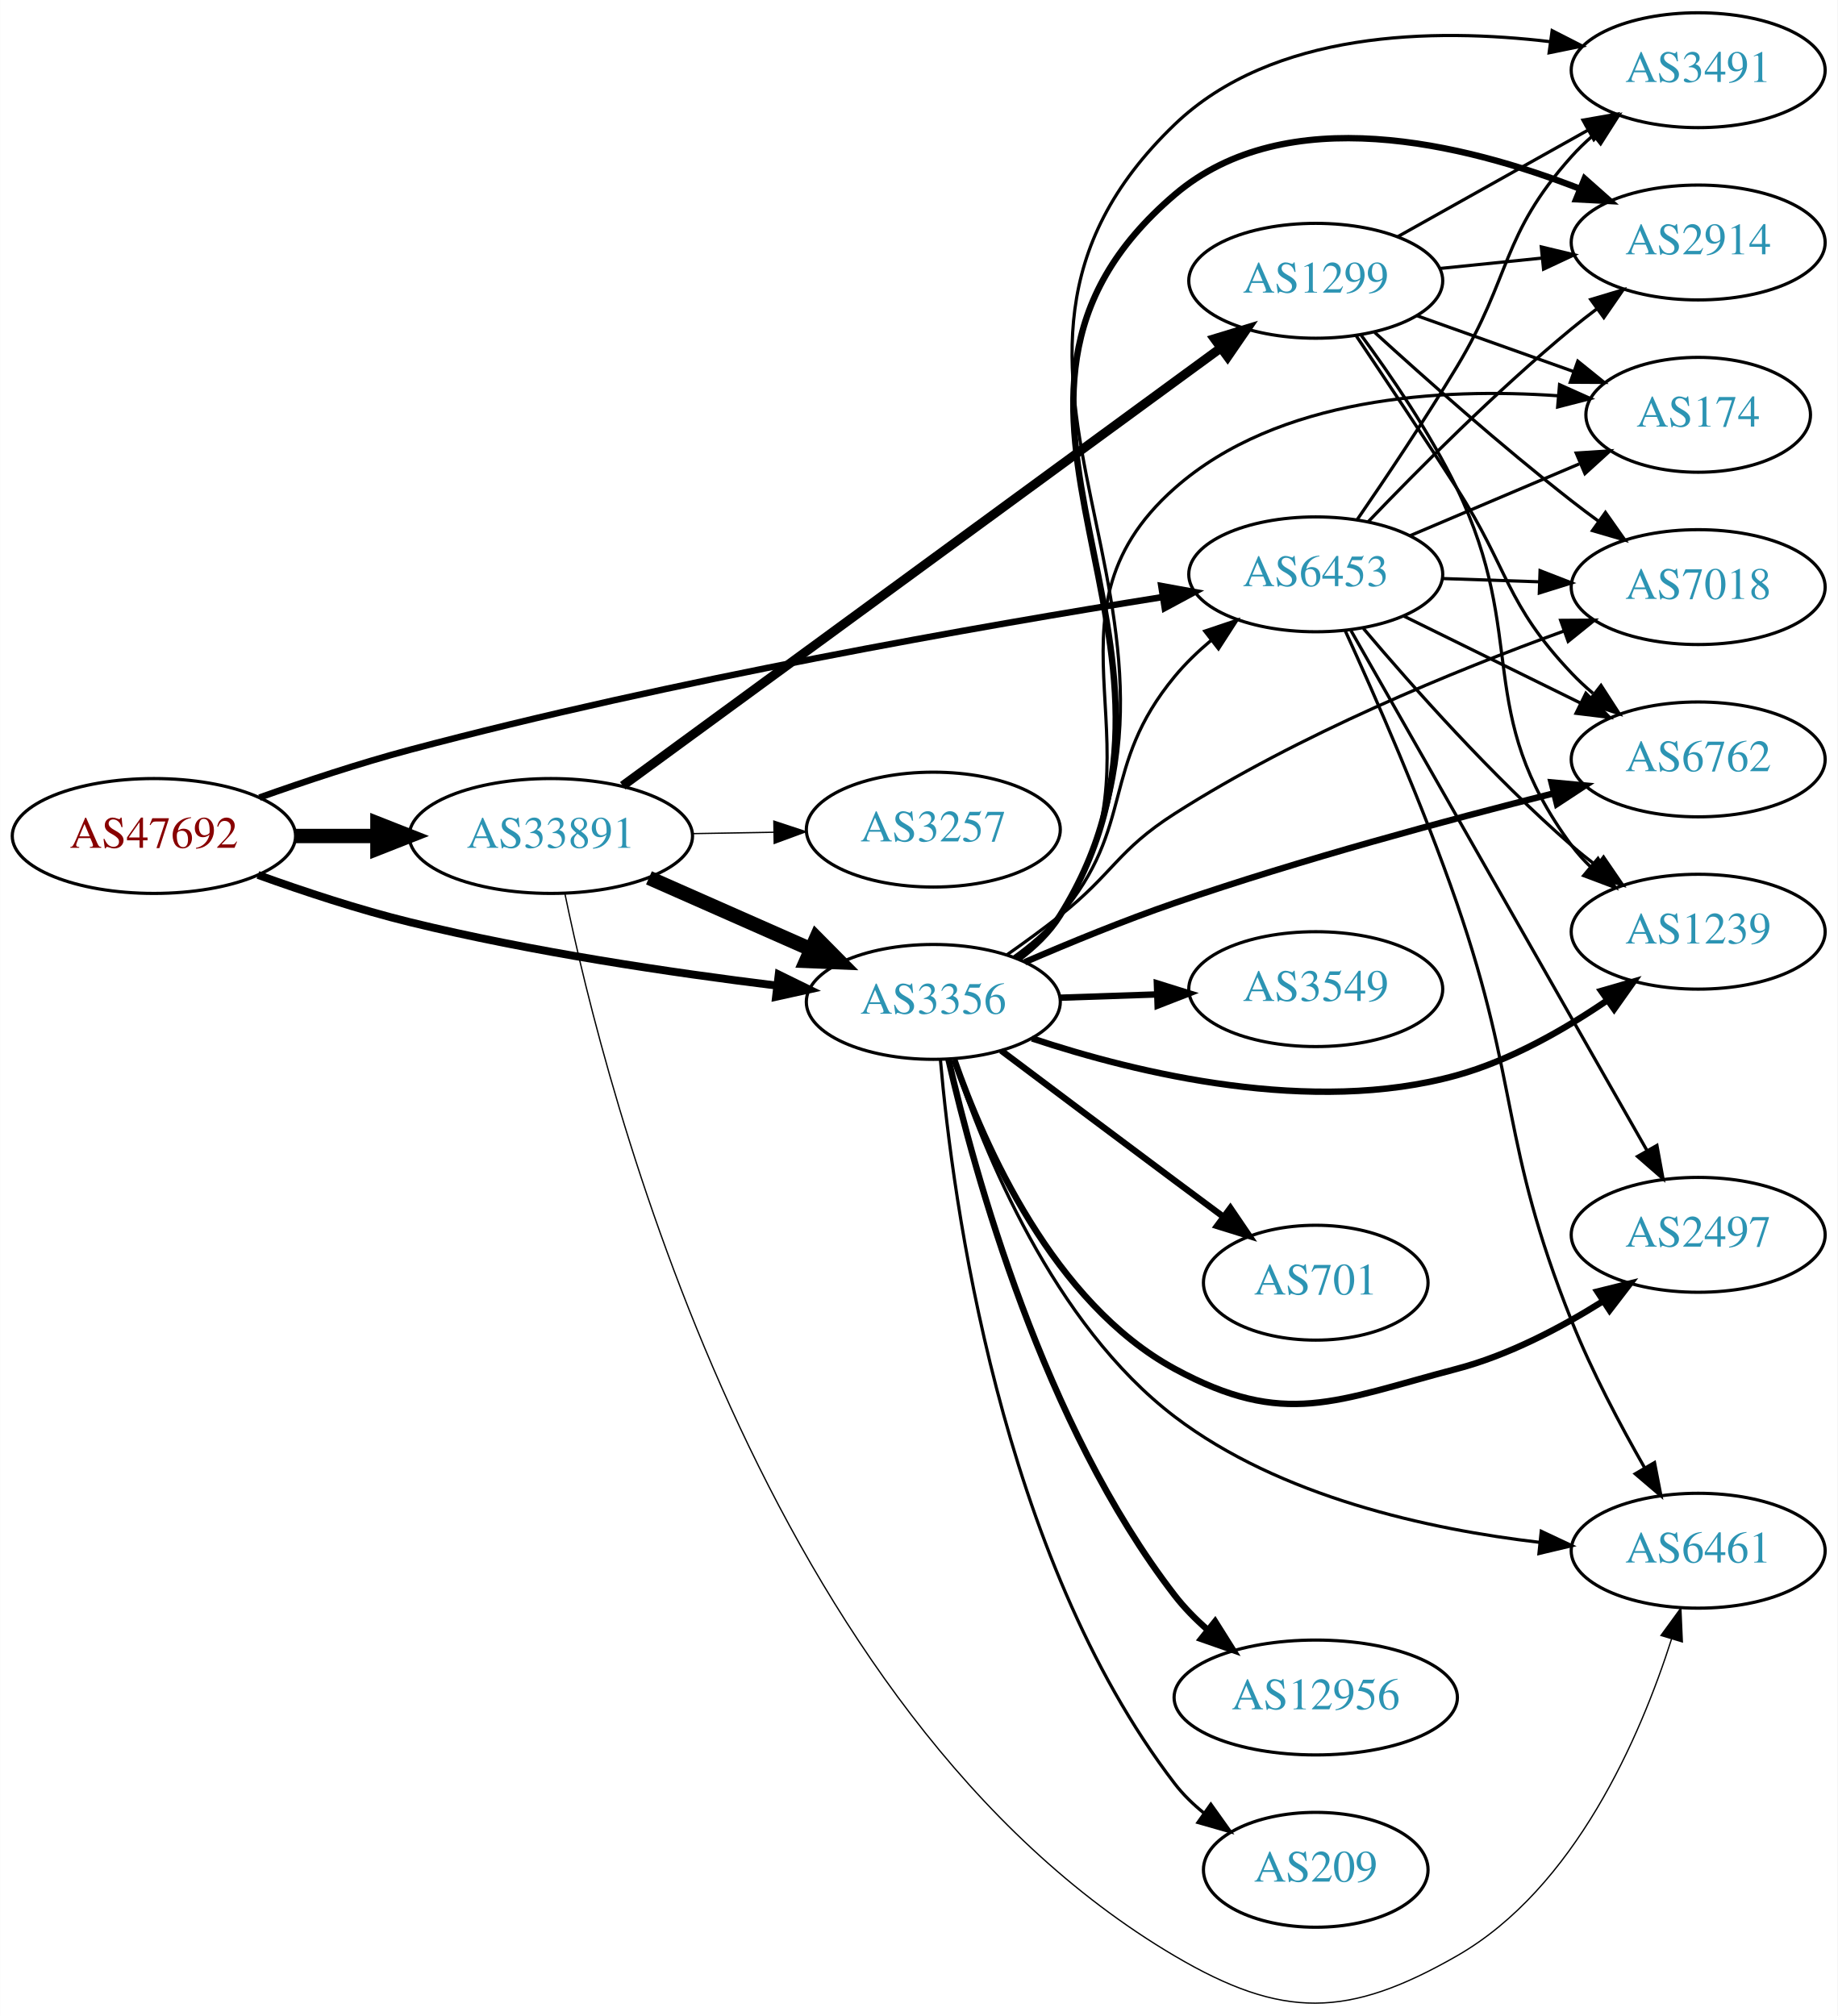
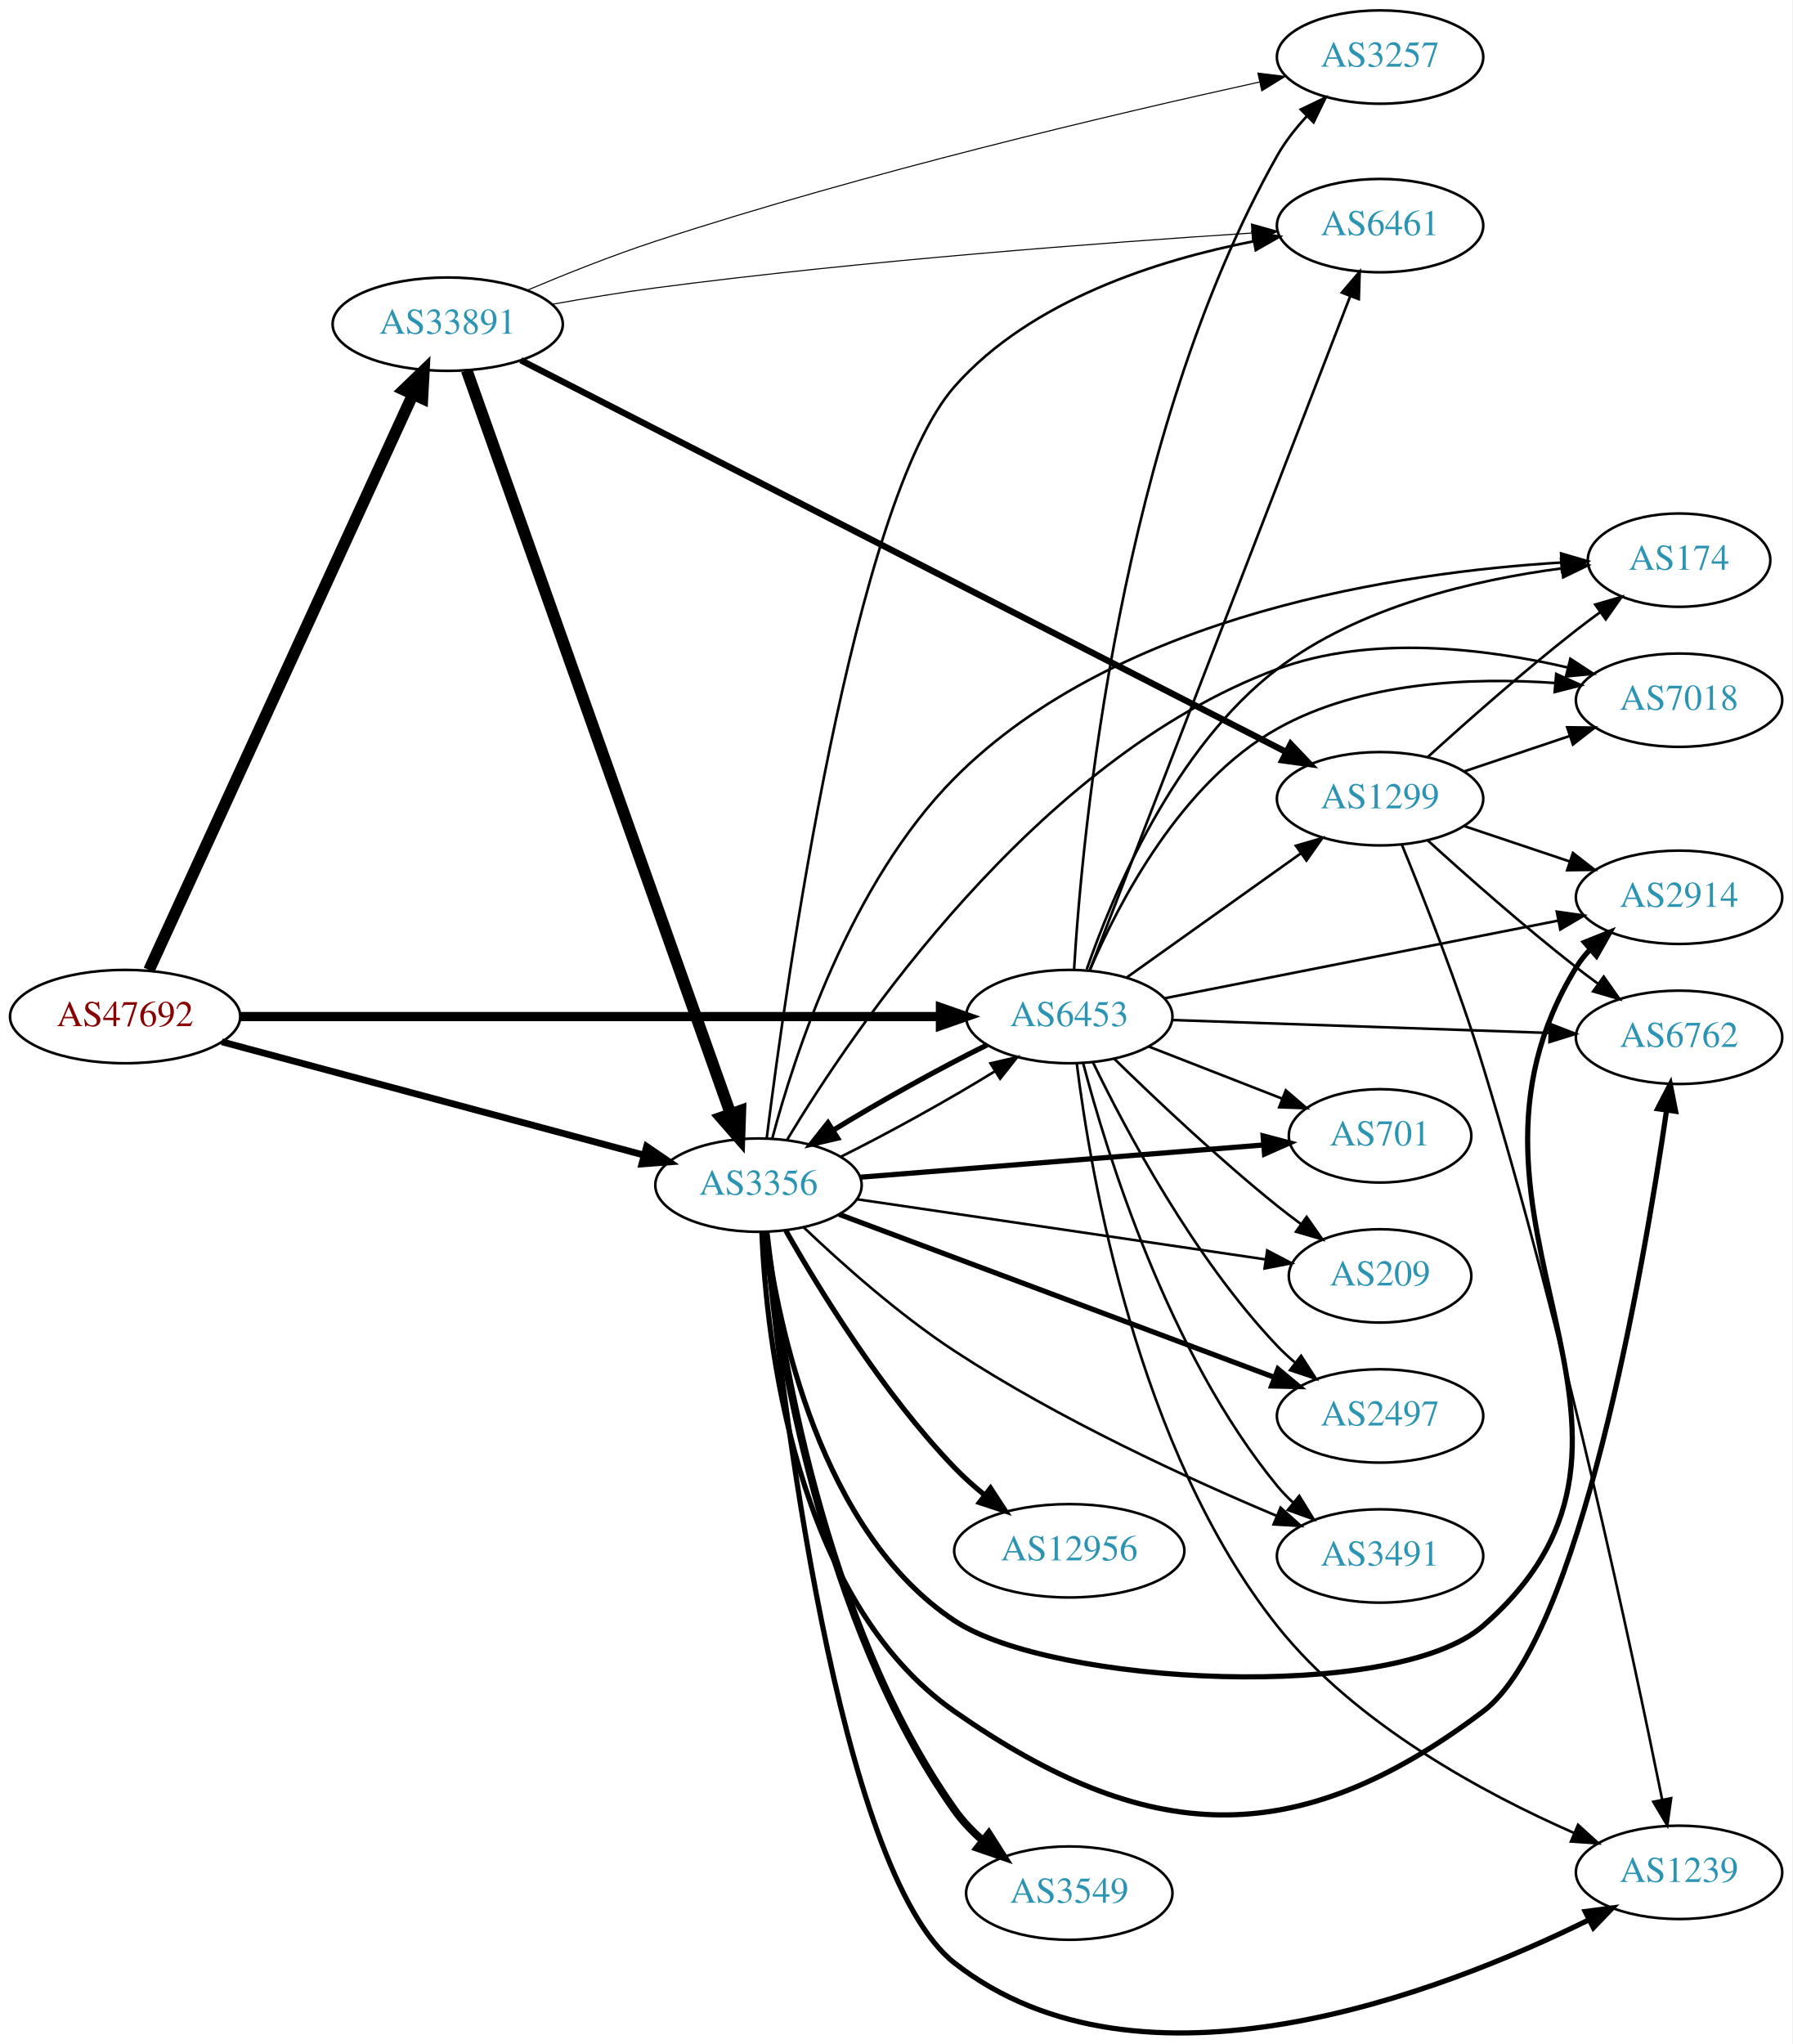
- <svg xmlns="http://www.w3.org/2000/svg" xmlns:xlink="http://www.w3.org/1999/xlink" width="576pt" height="632pt" viewBox="0.00 0.00 575.76 631.82">
-   <g id="graph0" class="graph" transform="scale(1 1) rotate(0) translate(4 627.821)">
-     <polygon fill="white" stroke="none" points="-4,4 -4,-627.821 571.762,-627.821 571.762,4 -4,4" />
+ <svg xmlns="http://www.w3.org/2000/svg" xmlns:xlink="http://www.w3.org/1999/xlink" width="691pt" height="788pt" viewBox="0.00 0.00 691.06 788.19">
+   <g id="graph0" class="graph" transform="scale(1 1) rotate(0) translate(4 784.191)">
+     <polygon fill="white" stroke="none" points="-4,4 -4,-784.191 687.055,-784.191 687.055,4 -4,4" />
    <g id="node1" class="node">
      <g id="a_node1">
        <a xlink:href="/asn/47692" xlink:title="AS47692 ~ Nessus GmbH [AT]">
-           <ellipse fill="#ffffff" stroke="black" cx="44.196" cy="-365.821" rx="44.393" ry="18" />
-           <text text-anchor="middle" x="44.196" y="-362.121" font-family="Times,serif" font-size="14.00" fill="#880000">AS47692</text>
+           <ellipse fill="#ffffff" stroke="black" cx="44.196" cy="-392.191" rx="44.393" ry="18" />
+           <text text-anchor="middle" x="44.196" y="-388.491" font-family="Times,serif" font-size="14.00" fill="#880000">AS47692</text>
        </a>
      </g>
    </g>
    <g id="node2" class="node">
      <g id="a_node2">
        <a xlink:href="/asn/3356" xlink:title="AS3356 ~ Level 3 Parent, LLC [US]">
-           <ellipse fill="#ffffff" stroke="black" cx="288.431" cy="-313.821" rx="39.794" ry="18" />
-           <text text-anchor="middle" x="288.431" y="-310.121" font-family="Times,serif" font-size="14.00" fill="#2c94b3">AS3356</text>
+           <ellipse fill="#ffffff" stroke="black" cx="288.431" cy="-327.191" rx="39.794" ry="18" />
+           <text text-anchor="middle" x="288.431" y="-323.491" font-family="Times,serif" font-size="14.00" fill="#2c94b3">AS3356</text>
        </a>
      </g>
    </g>
    <g id="edge1" class="edge">
-       <path fill="none" stroke="black" stroke-width="2.475" d="M76.799,-353.617C91.15,-348.448 108.449,-342.729 124.392,-338.821 162.539,-329.472 206.61,-322.964 239.307,-318.937" />
-       <polygon fill="black" stroke="black" stroke-width="2.475" points="239.989,-322.381 249.502,-317.717 239.156,-315.431 239.989,-322.381" />
+       <path fill="none" stroke="black" stroke-width="2.605" d="M81.461,-382.459C124.989,-370.779 197.902,-351.214 244.282,-338.769" />
+       <polygon fill="black" stroke="black" stroke-width="2.605" points="245.29,-342.122 254.041,-336.15 243.476,-335.361 245.29,-342.122" />
    </g>
    <g id="node3" class="node">
      <g id="a_node3">
        <a xlink:href="/asn/6453" xlink:title="AS6453 ~ TATA COMMUNICATIONS (AMERICA) INC [US]">
-           <ellipse fill="#ffffff" stroke="black" cx="408.273" cy="-447.821" rx="39.794" ry="18" />
-           <text text-anchor="middle" x="408.273" y="-444.121" font-family="Times,serif" font-size="14.00" fill="#2c94b3">AS6453</text>
+           <ellipse fill="#ffffff" stroke="black" cx="408.273" cy="-392.191" rx="39.794" ry="18" />
+           <text text-anchor="middle" x="408.273" y="-388.491" font-family="Times,serif" font-size="14.00" fill="#2c94b3">AS6453</text>
        </a>
      </g>
    </g>
    <g id="edge2" class="edge">
-       <path fill="none" stroke="black" stroke-width="2.025" d="M77.257,-377.865C91.547,-382.943 108.671,-388.634 124.392,-392.821 206.315,-414.641 303.728,-431.673 360.229,-440.695" />
-       <polygon fill="black" stroke="black" stroke-width="2.025" points="359.867,-444.181 370.291,-442.286 360.96,-437.267 359.867,-444.181" />
+       <path fill="none" stroke="black" stroke-width="3.553" d="M88.511,-392.191C156.408,-392.191 287.464,-392.191 358.552,-392.191" />
+       <polygon fill="black" stroke="black" stroke-width="3.553" points="358.591,-395.691 368.591,-392.191 358.591,-388.691 358.591,-395.691" />
    </g>
    <g id="node4" class="node">
      <g id="a_node4">
        <a xlink:href="/asn/33891" xlink:title="AS33891 ~ CORE-BACKBONE GMBH GLOBAL NETWORK [DE]">
-           <ellipse fill="#ffffff" stroke="black" cx="168.588" cy="-365.821" rx="44.393" ry="18" />
-           <text text-anchor="middle" x="168.588" y="-362.121" font-family="Times,serif" font-size="14.00" fill="#2c94b3">AS33891</text>
+           <ellipse fill="#ffffff" stroke="black" cx="168.588" cy="-659.191" rx="44.393" ry="18" />
+           <text text-anchor="middle" x="168.588" y="-655.491" font-family="Times,serif" font-size="14.00" fill="#2c94b3">AS33891</text>
        </a>
      </g>
    </g>
    <g id="edge3" class="edge">
-       <path fill="none" stroke="black" stroke-width="4.5" d="M88.692,-365.821C96.898,-365.821 105.569,-365.821 114.041,-365.821" />
-       <polygon fill="black" stroke="black" stroke-width="4.5" points="114.233,-369.759 124.233,-365.821 114.233,-361.884 114.233,-369.759" />
-     </g>
-     <g id="edge15" class="edge">
-       <path fill="none" stroke="black" d="M313.505,-327.773C318.741,-331.549 323.944,-335.956 328.077,-340.821 352.017,-368.999 340.531,-387.313 364.077,-415.821 367.409,-419.856 371.354,-423.657 375.482,-427.135" />
-       <polygon fill="black" stroke="black" points="373.494,-430.023 383.536,-433.4 377.792,-424.498 373.494,-430.023" />
+       <path fill="none" stroke="black" stroke-width="4.5" d="M53.417,-410.124C74.407,-455.914 130.084,-577.374 155.104,-631.955" />
+       <polygon fill="black" stroke="black" stroke-width="4.5" points="151.657,-633.886 159.403,-641.335 158.816,-630.604 151.657,-633.886" />
+     </g>
+     <g id="edge16" class="edge">
+       <path fill="none" stroke="black" d="M320.085,-338.093C338.436,-347.169 361.581,-359.992 379.412,-370.987" />
+       <polygon fill="black" stroke="black" points="377.876,-374.156 388.199,-376.54 381.615,-368.239 377.876,-374.156" />
    </g>
    <g id="node5" class="node">
      <g id="a_node5">
-         <a xlink:href="/asn/6762" xlink:title="AS6762 ~ TELECOM ITALIA SPARKLE S.p.A. [IT]">
-           <ellipse fill="#ffffff" stroke="black" cx="528.116" cy="-389.821" rx="39.794" ry="18" />
-           <text text-anchor="middle" x="528.116" y="-386.121" font-family="Times,serif" font-size="14.00" fill="#2c94b3">AS6762</text>
+         <a xlink:href="/asn/2914" xlink:title="AS2914 ~ NTT America, Inc. [US]">
+           <ellipse fill="#ffffff" stroke="black" cx="643.409" cy="-438.191" rx="39.794" ry="18" />
+           <text text-anchor="middle" x="643.409" y="-434.491" font-family="Times,serif" font-size="14.00" fill="#2c94b3">AS2914</text>
        </a>
      </g>
    </g>
    <g id="edge4" class="edge">
-       <path fill="none" stroke="black" stroke-width="2" d="M317.118,-326.285C331.048,-332.307 348.287,-339.387 364.077,-344.821 403.708,-358.461 449.83,-370.88 482.884,-379.199" />
-       <polygon fill="black" stroke="black" stroke-width="2" points="482.152,-382.624 492.701,-381.646 483.845,-375.831 482.152,-382.624" />
+       <path fill="none" stroke="black" stroke-width="2" d="M291.284,-308.969C296.028,-273.029 312.168,-193.525 364.077,-159.191 401.831,-134.219 533.583,-127.514 567.762,-157.191 653.856,-231.942 544.081,-314.041 603.762,-411.191 605.289,-413.675 607.139,-415.991 609.192,-418.137" />
+       <polygon fill="black" stroke="black" stroke-width="2" points="606.955,-420.83 616.788,-424.777 611.563,-415.56 606.955,-420.83" />
    </g>
    <g id="node6" class="node">
      <g id="a_node6">
-         <a xlink:href="/asn/6461" xlink:title="AS6461 ~ Zayo Bandwidth [US]">
-           <ellipse fill="#ffffff" stroke="black" cx="528.116" cy="-141.821" rx="39.794" ry="18" />
-           <text text-anchor="middle" x="528.116" y="-138.121" font-family="Times,serif" font-size="14.00" fill="#2c94b3">AS6461</text>
+         <a xlink:href="/asn/174" xlink:title="AS174 ~ Cogent Communications [US]">
+           <ellipse fill="#ffffff" stroke="black" cx="643.409" cy="-568.191" rx="35.194" ry="18" />
+           <text text-anchor="middle" x="643.409" y="-564.491" font-family="Times,serif" font-size="14.00" fill="#2c94b3">AS174</text>
        </a>
      </g>
    </g>
    <g id="edge5" class="edge">
-       <path fill="none" stroke="black" d="M294.783,-295.641C304.085,-267.299 325.98,-212.834 364.077,-183.821 397.095,-158.678 443.64,-148.505 478.55,-144.431" />
-       <polygon fill="black" stroke="black" points="478.94,-147.91 488.525,-143.395 478.216,-140.947 478.94,-147.91" />
+       <path fill="none" stroke="black" d="M293.761,-345.259C302.223,-377.093 323.749,-443.636 364.077,-484.191 427.328,-547.797 536.897,-563.573 597.992,-567.273" />
+       <polygon fill="black" stroke="black" points="597.921,-570.774 608.09,-567.801 598.286,-563.784 597.921,-570.774" />
    </g>
    <g id="node7" class="node">
      <g id="a_node7">
-         <a xlink:href="/asn/2914" xlink:title="AS2914 ~ NTT America, Inc. [US]">
-           <ellipse fill="#ffffff" stroke="black" cx="528.116" cy="-551.821" rx="39.794" ry="18" />
-           <text text-anchor="middle" x="528.116" y="-548.121" font-family="Times,serif" font-size="14.00" fill="#2c94b3">AS2914</text>
+         <a xlink:href="/asn/2497" xlink:title="AS2497 ~ Internet Initiative Japan Inc. [JP]">
+           <ellipse fill="#ffffff" stroke="black" cx="528.116" cy="-238.191" rx="39.794" ry="18" />
+           <text text-anchor="middle" x="528.116" y="-234.491" font-family="Times,serif" font-size="14.00" fill="#2c94b3">AS2497</text>
        </a>
      </g>
    </g>
    <g id="edge6" class="edge">
-       <path fill="none" stroke="black" stroke-width="2" d="M314.985,-327.276C320.029,-331.028 324.776,-335.549 328.077,-340.821 382.059,-427.025 286.707,-500.8 364.077,-566.821 399.011,-596.631 454.788,-582.84 491.186,-568.609" />
-       <polygon fill="black" stroke="black" stroke-width="2" points="492.524,-571.843 500.451,-564.814 489.87,-565.366 492.524,-571.843" />
+       <path fill="none" stroke="black" stroke-width="2" d="M319.534,-315.919C362.101,-299.98 439.957,-270.827 487.273,-253.109" />
+       <polygon fill="black" stroke="black" stroke-width="2" points="488.745,-256.296 496.883,-249.511 486.291,-249.74 488.745,-256.296" />
    </g>
    <g id="node8" class="node">
      <g id="a_node8">
-         <a xlink:href="/asn/2497" xlink:title="AS2497 ~ Internet Initiative Japan Inc. [JP]">
-           <ellipse fill="#ffffff" stroke="black" cx="528.116" cy="-240.821" rx="39.794" ry="18" />
-           <text text-anchor="middle" x="528.116" y="-237.121" font-family="Times,serif" font-size="14.00" fill="#2c94b3">AS2497</text>
+         <a xlink:href="/asn/6461" xlink:title="AS6461 ~ Zayo Bandwidth [US]">
+           <ellipse fill="#ffffff" stroke="black" cx="528.116" cy="-697.191" rx="39.794" ry="18" />
+           <text text-anchor="middle" x="528.116" y="-693.491" font-family="Times,serif" font-size="14.00" fill="#2c94b3">AS6461</text>
        </a>
      </g>
    </g>
    <g id="edge7" class="edge">
-       <path fill="none" stroke="black" stroke-width="2" d="M294.994,-295.732C304.34,-268.899 326.009,-219.496 364.077,-198.821 398.6,-180.072 414.467,-188.864 452.469,-198.821 468.598,-203.047 484.918,-211.628 498.168,-219.939" />
-       <polygon fill="black" stroke="black" stroke-width="2" points="496.526,-223.047 506.81,-225.592 500.358,-217.189 496.526,-223.047" />
+       <path fill="none" stroke="black" d="M291.603,-345.359C299.018,-404.605 325.053,-590.928 364.077,-635.191 393.458,-668.515 442.708,-684.006 479.406,-691.16" />
+       <polygon fill="black" stroke="black" points="478.933,-694.631 489.396,-692.964 480.178,-687.743 478.933,-694.631" />
    </g>
    <g id="node9" class="node">
      <g id="a_node9">
-         <a xlink:href="/asn/174" xlink:title="AS174 ~ Cogent Communications [US]">
-           <ellipse fill="#ffffff" stroke="black" cx="528.116" cy="-497.821" rx="35.194" ry="18" />
-           <text text-anchor="middle" x="528.116" y="-494.121" font-family="Times,serif" font-size="14.00" fill="#2c94b3">AS174</text>
+         <a xlink:href="/asn/6762" xlink:title="AS6762 ~ TELECOM ITALIA SPARKLE S.p.A. [IT]">
+           <ellipse fill="#ffffff" stroke="black" cx="643.409" cy="-384.191" rx="39.794" ry="18" />
+           <text text-anchor="middle" x="643.409" y="-380.491" font-family="Times,serif" font-size="14.00" fill="#2c94b3">AS6762</text>
        </a>
      </g>
    </g>
    <g id="edge8" class="edge">
-       <path fill="none" stroke="black" d="M314.583,-327.543C319.648,-331.281 324.505,-335.729 328.077,-340.821 363.491,-391.306 317.888,-433.963 364.077,-474.821 396.523,-503.523 447.687,-506.304 484.039,-503.795" />
-       <polygon fill="black" stroke="black" points="484.672,-507.253 494.338,-502.917 484.077,-500.279 484.672,-507.253" />
+       <path fill="none" stroke="black" stroke-width="2" d="M289.716,-309.087C291.463,-267.892 302.18,-167.38 364.077,-124.191 438.318,-72.389 495.456,-69.722 567.762,-124.191 605.183,-152.379 629.616,-294.56 638.576,-355.925" />
+       <polygon fill="black" stroke="black" stroke-width="2" points="635.145,-356.656 640.022,-366.062 642.075,-355.668 635.145,-356.656" />
    </g>
    <g id="node10" class="node">
      <g id="a_node10">
        <a xlink:href="/asn/3549" xlink:title="AS3549 ~ Level 3 Parent, LLC [US]">
-           <ellipse fill="#ffffff" stroke="black" cx="408.273" cy="-317.821" rx="39.794" ry="18" />
-           <text text-anchor="middle" x="408.273" y="-314.121" font-family="Times,serif" font-size="14.00" fill="#2c94b3">AS3549</text>
+           <ellipse fill="#ffffff" stroke="black" cx="408.273" cy="-54.191" rx="39.794" ry="18" />
+           <text text-anchor="middle" x="408.273" y="-50.49" font-family="Times,serif" font-size="14.00" fill="#2c94b3">AS3549</text>
        </a>
      </g>
    </g>
    <g id="edge9" class="edge">
-       <path fill="none" stroke="black" stroke-width="2" d="M328.017,-315.131C337.784,-315.463 348.4,-315.823 358.594,-316.169" />
-       <polygon fill="black" stroke="black" stroke-width="2" points="358.488,-319.667 368.601,-316.509 358.725,-312.671 358.488,-319.667" />
+       <path fill="none" stroke="black" stroke-width="3" d="M291.162,-309.179C296.01,-266.691 312.9,-158.366 364.077,-86.191 367.104,-81.922 370.876,-77.989 374.923,-74.448" />
+       <polygon fill="black" stroke="black" stroke-width="3" points="377.236,-77.081 382.919,-68.139 372.9,-71.586 377.236,-77.081" />
    </g>
    <g id="node11" class="node">
      <g id="a_node11">
-         <a xlink:href="/asn/7018" xlink:title="AS7018 ~ AT&amp;T Services, Inc. [US]">
-           <ellipse fill="#ffffff" stroke="black" cx="528.116" cy="-443.821" rx="39.794" ry="18" />
-           <text text-anchor="middle" x="528.116" y="-440.121" font-family="Times,serif" font-size="14.00" fill="#2c94b3">AS7018</text>
+         <a xlink:href="/asn/701" xlink:title="AS701 ~ UUNET [US]">
+           <ellipse fill="#ffffff" stroke="black" cx="528.116" cy="-346.191" rx="35.194" ry="18" />
+           <text text-anchor="middle" x="528.116" y="-342.491" font-family="Times,serif" font-size="14.00" fill="#2c94b3">AS701</text>
        </a>
      </g>
    </g>
    <g id="edge10" class="edge">
-       <path fill="none" stroke="black" d="M311.421,-328.522C316.951,-332.398 322.809,-336.663 328.077,-340.821 344.88,-354.085 346.039,-361.293 364.077,-372.821 402.907,-397.638 451.884,-417.653 485.974,-430.028" />
-       <polygon fill="black" stroke="black" points="485.016,-433.402 495.61,-433.467 487.369,-426.81 485.016,-433.402" />
+       <path fill="none" stroke="black" stroke-width="2" d="M327.619,-330.243C370.108,-333.64 438.638,-339.118 483.282,-342.687" />
+       <polygon fill="black" stroke="black" stroke-width="2" points="483.01,-346.176 493.257,-343.484 483.567,-339.198 483.01,-346.176" />
    </g>
    <g id="node12" class="node">
      <g id="a_node12">
-         <a xlink:href="/asn/701" xlink:title="AS701 ~ UUNET [US]">
-           <ellipse fill="#ffffff" stroke="black" cx="408.273" cy="-225.821" rx="35.194" ry="18" />
-           <text text-anchor="middle" x="408.273" y="-222.121" font-family="Times,serif" font-size="14.00" fill="#2c94b3">AS701</text>
+         <a xlink:href="/asn/7018" xlink:title="AS7018 ~ AT&amp;T Services, Inc. [US]">
+           <ellipse fill="#ffffff" stroke="black" cx="643.409" cy="-514.191" rx="39.794" ry="18" />
+           <text text-anchor="middle" x="643.409" y="-510.491" font-family="Times,serif" font-size="14.00" fill="#2c94b3">AS7018</text>
        </a>
      </g>
    </g>
    <g id="edge11" class="edge">
-       <path fill="none" stroke="black" stroke-width="2" d="M309.683,-298.577C324.683,-287.297 345.633,-271.571 364.077,-257.821 368.967,-254.176 374.174,-250.307 379.219,-246.566" />
-       <polygon fill="black" stroke="black" stroke-width="2" points="381.519,-249.218 387.471,-240.452 377.352,-243.593 381.519,-249.218" />
+       <path fill="none" stroke="black" d="M299.347,-344.503C324.457,-386.259 395.238,-491.609 488.469,-526.191 524.642,-539.608 568.798,-534.146 600.528,-526.792" />
+       <polygon fill="black" stroke="black" points="601.499,-530.157 610.367,-524.359 599.819,-523.361 601.499,-530.157" />
    </g>
    <g id="node13" class="node">
      <g id="a_node13">
        <a xlink:href="/asn/1239" xlink:title="AS1239 ~ Sprint [US]">
-           <ellipse fill="#ffffff" stroke="black" cx="528.116" cy="-335.821" rx="39.794" ry="18" />
-           <text text-anchor="middle" x="528.116" y="-332.121" font-family="Times,serif" font-size="14.00" fill="#2c94b3">AS1239</text>
+           <ellipse fill="#ffffff" stroke="black" cx="643.409" cy="-62.191" rx="39.794" ry="18" />
+           <text text-anchor="middle" x="643.409" y="-58.49" font-family="Times,serif" font-size="14.00" fill="#2c94b3">AS1239</text>
        </a>
      </g>
    </g>
    <g id="edge12" class="edge">
-       <path fill="none" stroke="black" stroke-width="2" d="M319.363,-302.378C352.434,-291.391 407.028,-278.184 452.469,-290.821 469.332,-295.511 486.195,-305.149 499.616,-314.307" />
-       <polygon fill="black" stroke="black" stroke-width="2" points="497.725,-317.257 507.904,-320.198 501.781,-311.552 497.725,-317.257" />
+       <path fill="none" stroke="black" stroke-width="2" d="M291.104,-308.89C296.967,-249.302 318.726,-62.64 364.077,-27.191 435.896,28.948 551.482,-15.713 608.444,-43.787" />
+       <polygon fill="black" stroke="black" stroke-width="2" points="607.217,-47.088 617.721,-48.47 610.371,-40.839 607.217,-47.088" />
    </g>
    <g id="node14" class="node">
      <g id="a_node14">
        <a xlink:href="/asn/12956" xlink:title="AS12956 ~ TELXIUS [ES]">
-           <ellipse fill="#ffffff" stroke="black" cx="408.273" cy="-95.821" rx="44.393" ry="18" />
-           <text text-anchor="middle" x="408.273" y="-92.121" font-family="Times,serif" font-size="14.00" fill="#2c94b3">AS12956</text>
+           <ellipse fill="#ffffff" stroke="black" cx="408.273" cy="-186.191" rx="44.393" ry="18" />
+           <text text-anchor="middle" x="408.273" y="-182.491" font-family="Times,serif" font-size="14.00" fill="#2c94b3">AS12956</text>
        </a>
      </g>
    </g>
    <g id="edge13" class="edge">
-       <path fill="none" stroke="black" stroke-width="2" d="M293.187,-295.779C301.229,-260.519 322.828,-181.254 364.077,-127.821 367.057,-123.961 370.62,-120.344 374.404,-117.031" />
-       <polygon fill="black" stroke="black" stroke-width="2" points="376.732,-119.651 382.365,-110.678 372.366,-114.18 376.732,-119.651" />
+       <path fill="none" stroke="black" stroke-width="2" d="M298.977,-309.65C311.853,-286.956 336.386,-246.929 364.077,-218.191 367.629,-214.505 371.641,-210.929 375.754,-207.586" />
+       <polygon fill="black" stroke="black" stroke-width="2" points="377.902,-210.35 383.692,-201.476 373.633,-204.803 377.902,-210.35" />
    </g>
    <g id="node15" class="node">
      <g id="a_node15">
        <a xlink:href="/asn/209" xlink:title="AS209 ~ CenturyLink Communications, LLC [US]">
-           <ellipse fill="#ffffff" stroke="black" cx="408.273" cy="-41.821" rx="35.194" ry="18" />
-           <text text-anchor="middle" x="408.273" y="-38.121" font-family="Times,serif" font-size="14.00" fill="#2c94b3">AS209</text>
+           <ellipse fill="#ffffff" stroke="black" cx="528.116" cy="-292.191" rx="35.194" ry="18" />
+           <text text-anchor="middle" x="528.116" y="-288.491" font-family="Times,serif" font-size="14.00" fill="#2c94b3">AS209</text>
        </a>
      </g>
    </g>
    <g id="edge14" class="edge">
-       <path fill="none" stroke="black" d="M290.672,-295.557C294.476,-251.989 309.302,-140.286 364.077,-68.821 366.68,-65.426 369.841,-62.349 373.257,-59.593" />
-       <polygon fill="black" stroke="black" points="375.396,-62.368 381.547,-53.742 371.359,-56.649 375.396,-62.368" />
+       <path fill="none" stroke="black" d="M326.308,-321.76C368.89,-315.49 438.844,-305.189 483.93,-298.55" />
+       <polygon fill="black" stroke="black" points="484.605,-301.988 493.989,-297.069 483.585,-295.063 484.605,-301.988" />
    </g>
    <g id="node16" class="node">
      <g id="a_node16">
        <a xlink:href="/asn/3491" xlink:title="AS3491 ~ PCCW Global, Inc. [US]">
-           <ellipse fill="#ffffff" stroke="black" cx="528.116" cy="-605.821" rx="39.794" ry="18" />
-           <text text-anchor="middle" x="528.116" y="-602.121" font-family="Times,serif" font-size="14.00" fill="#2c94b3">AS3491</text>
-         </a>
-       </g>
-     </g>
-     <g id="edge16" class="edge">
-       <path fill="none" stroke="black" d="M315.039,-327.243C320.08,-330.996 324.812,-335.527 328.077,-340.821 386.537,-435.624 283.752,-511.667 364.077,-588.821 394.751,-618.284 445.175,-619.141 481.836,-614.75" />
-       <polygon fill="black" stroke="black" points="482.349,-618.212 491.784,-613.392 481.402,-611.277 482.349,-618.212" />
+           <ellipse fill="#ffffff" stroke="black" cx="528.116" cy="-184.191" rx="39.794" ry="18" />
+           <text text-anchor="middle" x="528.116" y="-180.491" font-family="Times,serif" font-size="14.00" fill="#2c94b3">AS3491</text>
+         </a>
+       </g>
+     </g>
+     <g id="edge15" class="edge">
+       <path fill="none" stroke="black" d="M305.921,-310.852C320.42,-297.045 342.516,-277.316 364.077,-263.191 404.067,-236.991 454.045,-214.054 488.053,-199.74" />
+       <polygon fill="black" stroke="black" points="489.741,-202.829 497.632,-195.759 487.054,-196.365 489.741,-202.829" />
+     </g>
+     <g id="edge28" class="edge">
+       <path fill="none" stroke="black" stroke-width="2" d="M376.572,-381.265C358.267,-372.209 335.203,-359.432 317.402,-348.462" />
+       <polygon fill="black" stroke="black" stroke-width="2" points="318.95,-345.3 308.627,-342.919 315.212,-351.218 318.95,-345.3" />
+     </g>
+     <g id="edge17" class="edge">
+       <path fill="none" stroke="black" d="M444.935,-399.227C485.643,-407.259 552.327,-420.417 596.788,-429.189" />
+       <polygon fill="black" stroke="black" points="596.262,-432.653 606.751,-431.155 597.618,-425.785 596.262,-432.653" />
+     </g>
+     <g id="edge24" class="edge">
+       <path fill="none" stroke="black" d="M414.997,-410.398C425.063,-439.392 448.722,-495.869 488.469,-526.191 520.169,-550.373 564.881,-560.639 597.955,-564.994" />
+       <polygon fill="black" stroke="black" points="597.912,-568.513 608.254,-566.21 598.733,-561.561 597.912,-568.513" />
+     </g>
+     <g id="edge19" class="edge">
+       <path fill="none" stroke="black" d="M417.346,-374.66C429.909,-348.665 456.093,-299.304 488.469,-265.191 490.53,-263.02 492.789,-260.919 495.15,-258.911" />
+       <polygon fill="black" stroke="black" points="497.673,-261.383 503.42,-252.482 493.377,-255.856 497.673,-261.383" />
+     </g>
+     <g id="edge22" class="edge">
+       <path fill="none" stroke="black" d="M416.118,-409.907C435.848,-460.971 492.928,-608.705 516.618,-670.02" />
+       <polygon fill="black" stroke="black" points="513.383,-671.359 520.252,-679.425 519.913,-668.836 513.383,-671.359" />
+     </g>
+     <g id="edge18" class="edge">
+       <path fill="none" stroke="black" d="M448.033,-390.86C487.949,-389.491 550.267,-387.352 593.538,-385.867" />
+       <polygon fill="black" stroke="black" points="593.683,-389.365 603.557,-385.524 593.443,-382.369 593.683,-389.365" />
+     </g>
+     <g id="edge26" class="edge">
+       <path fill="none" stroke="black" d="M439.01,-380.583C454.627,-374.487 473.904,-366.962 490.441,-360.507" />
+       <polygon fill="black" stroke="black" points="491.769,-363.745 499.812,-356.849 489.224,-357.225 491.769,-363.745" />
+     </g>
+     <g id="edge20" class="edge">
+       <path fill="none" stroke="black" d="M416.243,-410.219C427.25,-435.936 451.306,-482.344 488.469,-503.191 520.942,-521.406 563.52,-523.087 595.664,-520.817" />
+       <polygon fill="black" stroke="black" points="596.043,-524.298 605.707,-519.957 595.445,-517.323 596.043,-524.298" />
+     </g>
+     <g id="edge23" class="edge">
+       <path fill="none" stroke="black" d="M411.175,-374.008C416.424,-331.701 434.498,-225.11 488.469,-157.191 518.562,-119.321 568.166,-92.632 602.912,-77.378" />
+       <polygon fill="black" stroke="black" points="604.463,-80.521 612.289,-73.379 601.717,-74.082 604.463,-80.521" />
+     </g>
+     <g id="edge27" class="edge">
+       <path fill="none" stroke="black" d="M425.679,-375.844C441.301,-360.58 465.737,-337.471 488.469,-319.191 491.384,-316.847 494.488,-314.48 497.623,-312.173" />
+       <polygon fill="black" stroke="black" points="499.787,-314.928 505.88,-306.261 495.712,-309.237 499.787,-314.928" />
    </g>
    <g id="edge21" class="edge">
-       <path fill="none" stroke="black" d="M435.72,-434.805C452.131,-426.728 473.43,-416.244 491.338,-407.43" />
-       <polygon fill="black" stroke="black" points="492.924,-410.551 500.35,-402.995 489.833,-404.271 492.924,-410.551" />
-     </g>
-     <g id="edge24" class="edge">
-       <path fill="none" stroke="black" d="M417.472,-430.228C426.735,-409.935 441.895,-375.429 452.469,-344.821 472.186,-287.751 466.05,-269.886 488.469,-213.821 494.804,-197.981 503.714,-181.136 511.383,-167.725" />
-       <polygon fill="black" stroke="black" points="514.432,-169.445 516.447,-159.043 508.385,-165.918 514.432,-169.445" />
-     </g>
-     <g id="edge19" class="edge">
-       <path fill="none" stroke="black" d="M424.644,-464.243C440.107,-480.4 464.965,-505.399 488.469,-524.821 490.993,-526.907 493.672,-529 496.395,-531.047" />
-       <polygon fill="black" stroke="black" points="494.442,-533.954 504.59,-536.998 498.555,-528.29 494.442,-533.954" />
-     </g>
-     <g id="edge17" class="edge">
-       <path fill="none" stroke="black" d="M419.321,-430.173C440.062,-393.738 487.716,-310.031 512.118,-267.166" />
-       <polygon fill="black" stroke="black" points="515.188,-268.847 517.094,-258.425 509.105,-265.384 515.188,-268.847" />
-     </g>
-     <g id="edge20" class="edge">
-       <path fill="none" stroke="black" d="M437.8,-459.925C453.743,-466.69 473.776,-475.189 490.826,-482.424" />
-       <polygon fill="black" stroke="black" points="489.895,-485.831 500.468,-486.515 492.629,-479.387 489.895,-485.831" />
-     </g>
-     <g id="edge22" class="edge">
-       <path fill="none" stroke="black" d="M447.859,-446.512C457.626,-446.18 468.242,-445.82 478.437,-445.474" />
-       <polygon fill="black" stroke="black" points="478.568,-448.971 488.443,-445.134 478.33,-441.975 478.568,-448.971" />
-     </g>
-     <g id="edge23" class="edge">
-       <path fill="none" stroke="black" d="M423.209,-430.855C438.33,-412.947 463.651,-384.382 488.469,-362.821 490.941,-360.674 493.584,-358.539 496.284,-356.464" />
-       <polygon fill="black" stroke="black" points="498.455,-359.212 504.442,-350.47 494.311,-353.571 498.455,-359.212" />
-     </g>
-     <g id="edge18" class="edge">
-       <path fill="none" stroke="black" d="M421.241,-464.938C430.154,-477.894 442.459,-496.232 452.469,-512.821 469.733,-541.43 466.183,-553.926 488.469,-578.821 490.465,-581.051 492.68,-583.195 495.009,-585.231" />
-       <polygon fill="black" stroke="black" points="493.204,-588.265 503.222,-591.712 497.54,-582.77 493.204,-588.265" />
-     </g>
-     <g id="edge25" class="edge">
-       <path fill="none" stroke="black" stroke-width="4.5" d="M199.325,-352.7C214.714,-345.909 233.657,-337.55 250.029,-330.325" />
-       <polygon fill="black" stroke="black" stroke-width="4.5" points="251.767,-333.863 259.326,-326.223 248.588,-326.658 251.767,-333.863" />
-     </g>
-     <g id="edge28" class="edge">
-       <path fill="none" stroke="black" stroke-width="0.409" d="M173.026,-347.546C185.56,-286.749 235.025,-90.853 364.077,-14.821 397.925,5.12 418.371,4.689 452.469,-14.821 489.565,-36.047 510.038,-83.677 519.784,-114.196" />
-       <polygon fill="black" stroke="black" stroke-width="0.409" points="516.449,-115.262 522.686,-123.827 523.152,-113.242 516.449,-115.262" />
+       <path fill="none" stroke="black" d="M413.606,-374.271C422.677,-339.662 446.39,-262.517 488.469,-211.191 490.318,-208.936 492.401,-206.785 494.616,-204.755" />
+       <polygon fill="black" stroke="black" points="496.965,-207.355 502.515,-198.33 492.548,-201.925 496.965,-207.355" />
    </g>
    <g id="node17" class="node">
      <g id="a_node17">
        <a xlink:href="/asn/1299" xlink:title="AS1299 ~ Telia Carrier [EU]">
-           <ellipse fill="#ffffff" stroke="black" cx="408.273" cy="-539.821" rx="39.794" ry="18" />
-           <text text-anchor="middle" x="408.273" y="-536.121" font-family="Times,serif" font-size="14.00" fill="#2c94b3">AS1299</text>
-         </a>
-       </g>
-     </g>
-     <g id="edge26" class="edge">
-       <path fill="none" stroke="black" stroke-width="2.864" d="M191.1,-381.57C234.005,-412.979 330.232,-483.422 378.505,-518.761" />
-       <polygon fill="black" stroke="black" stroke-width="2.864" points="376.523,-521.648 386.659,-524.731 380.658,-515.999 376.523,-521.648" />
+           <ellipse fill="#ffffff" stroke="black" cx="528.116" cy="-476.191" rx="39.794" ry="18" />
+           <text text-anchor="middle" x="528.116" y="-472.491" font-family="Times,serif" font-size="14.00" fill="#2c94b3">AS1299</text>
+         </a>
+       </g>
+     </g>
+     <g id="edge25" class="edge">
+       <path fill="none" stroke="black" d="M430.341,-407.208C449.077,-420.563 476.668,-440.231 497.601,-455.152" />
+       <polygon fill="black" stroke="black" points="495.659,-458.065 505.833,-461.02 499.722,-452.365 495.659,-458.065" />
    </g>
    <g id="node18" class="node">
      <g id="a_node18">
        <a xlink:href="/asn/3257" xlink:title="AS3257 ~ GTT [DE]">
-           <ellipse fill="#ffffff" stroke="black" cx="288.431" cy="-367.821" rx="39.794" ry="18" />
-           <text text-anchor="middle" x="288.431" y="-364.121" font-family="Times,serif" font-size="14.00" fill="#2c94b3">AS3257</text>
-         </a>
-       </g>
-     </g>
-     <g id="edge27" class="edge">
-       <path fill="none" stroke="black" stroke-width="0.409" d="M212.799,-366.555C221.112,-366.696 229.875,-366.845 238.357,-366.989" />
-       <polygon fill="black" stroke="black" stroke-width="0.409" points="238.458,-370.491 248.516,-367.161 238.576,-363.492 238.458,-370.491" />
+           <ellipse fill="#ffffff" stroke="black" cx="528.116" cy="-762.191" rx="39.794" ry="18" />
+           <text text-anchor="middle" x="528.116" y="-758.491" font-family="Times,serif" font-size="14.00" fill="#2c94b3">AS3257</text>
+         </a>
+       </g>
+     </g>
+     <g id="edge29" class="edge">
+       <path fill="none" stroke="black" d="M410.122,-410.373C413.258,-462.575 427.434,-616.09 488.469,-724.191 491.492,-729.545 495.49,-734.641 499.768,-739.263" />
+       <polygon fill="black" stroke="black" points="497.548,-741.991 507.109,-746.554 502.48,-737.024 497.548,-741.991" />
+     </g>
+     <g id="edge32" class="edge">
+       <path fill="none" stroke="black" stroke-width="4.5" d="M175.924,-641.341C195.346,-586.622 254.153,-420.944 277.613,-354.849" />
+       <polygon fill="black" stroke="black" stroke-width="4.5" points="281.429,-355.87 281.064,-345.129 274.008,-353.235 281.429,-355.87" />
    </g>
    <g id="edge33" class="edge">
-       <path fill="none" stroke="black" d="M420.971,-522.537C429.746,-509.494 441.997,-491.123 452.469,-474.821 468.868,-449.295 467.607,-438.849 488.469,-416.821 490.527,-414.649 492.786,-412.546 495.145,-410.537" />
-       <polygon fill="black" stroke="black" points="497.669,-413.009 503.413,-404.106 493.371,-407.483 497.669,-413.009" />
-     </g>
-     <g id="edge29" class="edge">
-       <path fill="none" stroke="black" d="M447.208,-543.684C457.406,-544.723 468.568,-545.859 479.231,-546.945" />
-       <polygon fill="black" stroke="black" points="478.949,-550.435 489.252,-547.966 479.658,-543.471 478.949,-550.435" />
+       <path fill="none" stroke="black" stroke-width="0.409" d="M208.959,-666.862C221.637,-669.141 235.771,-671.483 248.784,-673.191 328.973,-683.714 422.79,-690.711 478.457,-694.311" />
+       <polygon fill="black" stroke="black" stroke-width="0.409" points="478.529,-697.822 488.731,-694.964 478.973,-690.836 478.529,-697.822" />
    </g>
    <g id="edge31" class="edge">
-       <path fill="none" stroke="black" d="M439.927,-528.896C454.95,-523.542 473.185,-517.043 489.087,-511.375" />
-       <polygon fill="black" stroke="black" points="490.393,-514.625 498.638,-507.971 488.043,-508.032 490.393,-514.625" />
+       <path fill="none" stroke="black" stroke-width="2.455" d="M196.754,-645.286C260.696,-612.557 420.662,-530.679 491.916,-494.207" />
+       <polygon fill="black" stroke="black" stroke-width="2.455" points="493.654,-497.25 500.961,-489.578 490.464,-491.019 493.654,-497.25" />
    </g>
    <g id="edge30" class="edge">
-       <path fill="none" stroke="black" d="M426.741,-523.643C442.49,-509.291 466.484,-488 488.469,-470.821 491.196,-468.691 494.077,-466.527 496.985,-464.4" />
-       <polygon fill="black" stroke="black" points="499.056,-467.222 505.154,-458.559 494.984,-461.529 499.056,-467.222" />
-     </g>
-     <g id="edge32" class="edge">
-       <path fill="none" stroke="black" d="M422.376,-522.945C431.745,-510.259 444.122,-492.156 452.469,-474.821 475.154,-427.713 457.413,-404.885 488.469,-362.821 490.201,-360.476 492.2,-358.26 494.357,-356.183" />
-       <polygon fill="black" stroke="black" points="496.717,-358.772 502.145,-349.673 492.228,-353.401 496.717,-358.772" />
+       <path fill="none" stroke="black" stroke-width="0.409" d="M199.322,-672.308C214.032,-678.513 232.157,-685.738 248.784,-691.191 329.527,-717.669 426.093,-740.354 481.647,-752.565" />
+       <polygon fill="black" stroke="black" stroke-width="0.409" points="481.014,-756.009 491.53,-754.722 482.506,-749.17 481.014,-756.009" />
    </g>
    <g id="edge34" class="edge">
-       <path fill="none" stroke="black" d="M433.977,-553.657C451.261,-563.337 474.556,-576.384 493.526,-587.008" />
-       <polygon fill="black" stroke="black" points="492.01,-590.171 502.445,-592.004 495.43,-584.064 492.01,-590.171" />
+       <path fill="none" stroke="black" d="M560.374,-465.706C573.023,-461.464 587.801,-456.507 601.303,-451.978" />
+       <polygon fill="black" stroke="black" points="602.492,-455.271 610.86,-448.772 600.266,-448.634 602.492,-455.271" />
+     </g>
+     <g id="edge36" class="edge">
+       <path fill="none" stroke="black" d="M546.463,-492.233C561.312,-505.734 583.449,-525.323 603.762,-541.191 606.709,-543.492 609.835,-545.833 612.983,-548.124" />
+       <polygon fill="black" stroke="black" points="611.079,-551.066 621.255,-554.017 615.141,-545.364 611.079,-551.066" />
+     </g>
+     <g id="edge38" class="edge">
+       <path fill="none" stroke="black" d="M546.463,-460.148C561.312,-446.647 583.449,-427.058 603.762,-411.191 606.49,-409.06 609.37,-406.897 612.279,-404.77" />
+       <polygon fill="black" stroke="black" points="614.35,-407.592 620.448,-398.929 610.278,-401.898 614.35,-407.592" />
+     </g>
+     <g id="edge37" class="edge">
+       <path fill="none" stroke="black" d="M560.374,-486.675C573.023,-490.917 587.801,-495.874 601.303,-500.403" />
+       <polygon fill="black" stroke="black" points="600.266,-503.747 610.86,-503.609 602.492,-497.11 600.266,-503.747" />
+     </g>
+     <g id="edge35" class="edge">
+       <path fill="none" stroke="black" d="M536.494,-458.557C544.82,-438.227 558.42,-403.687 567.762,-373.191 599.248,-270.409 625.802,-145.226 636.877,-90.301" />
+       <polygon fill="black" stroke="black" points="640.352,-90.772 638.883,-80.28 633.488,-89.398 640.352,-90.772" />
    </g>
  </g>
</svg>
